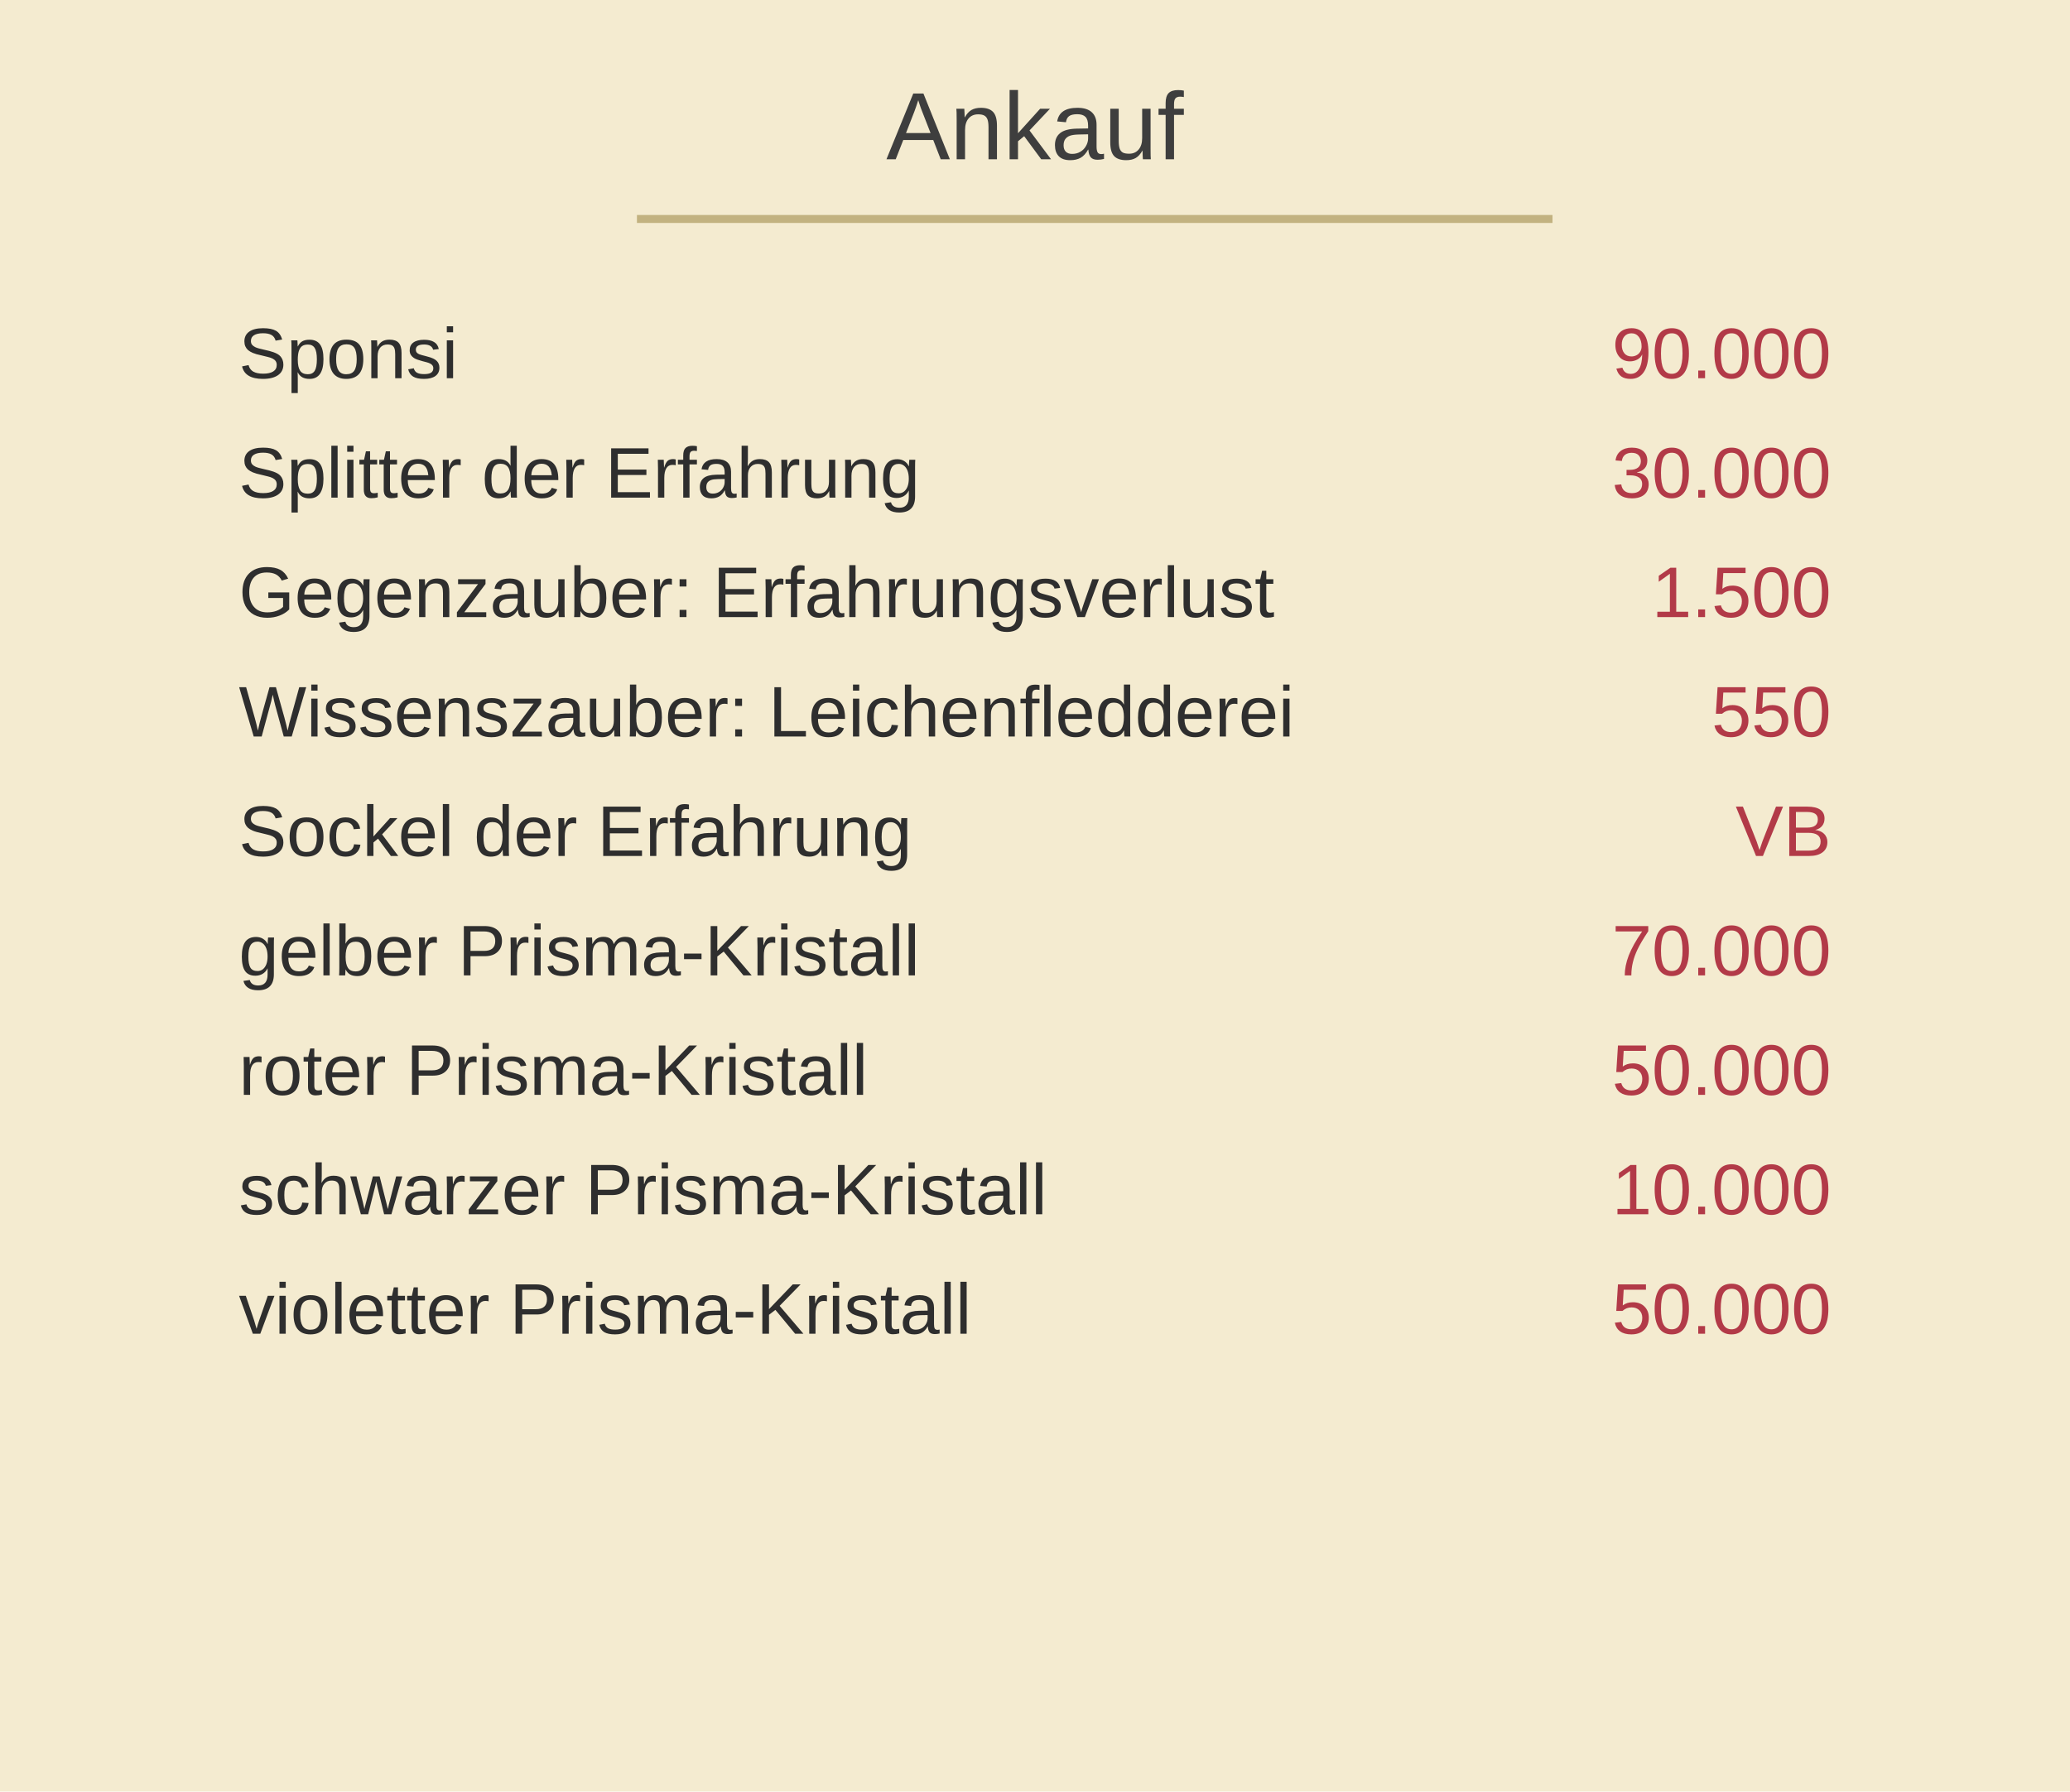
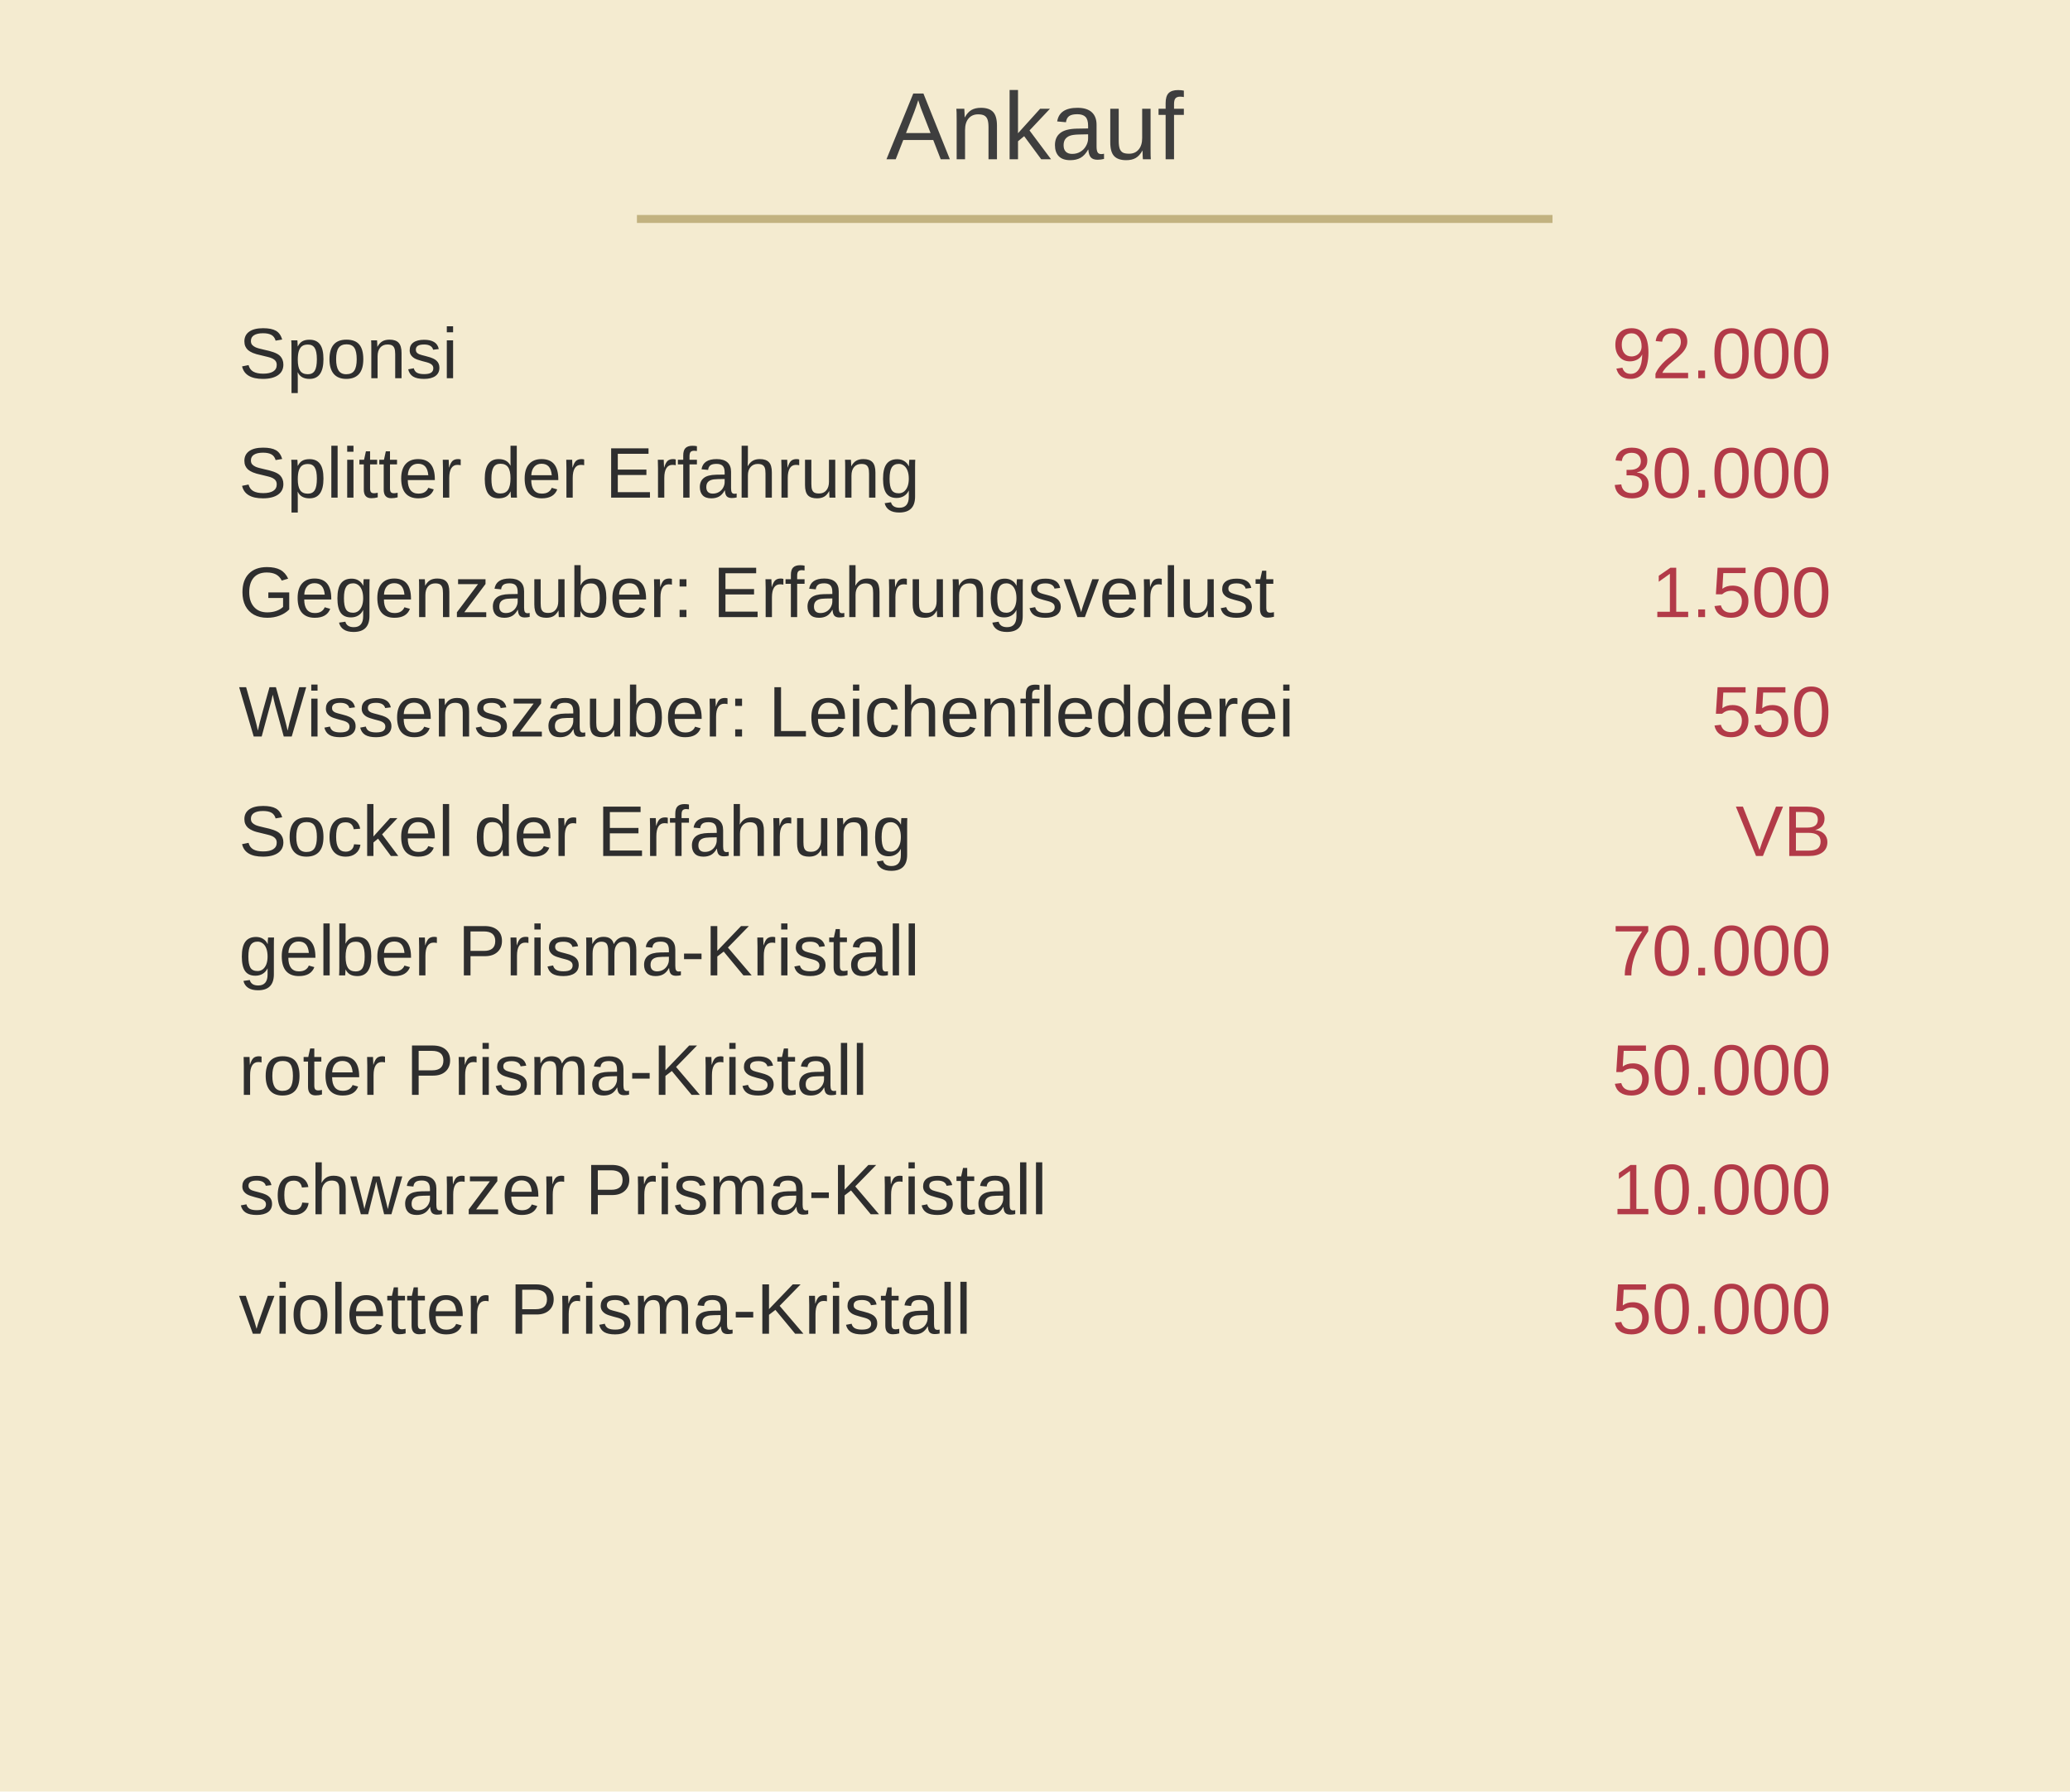
<svg xmlns="http://www.w3.org/2000/svg" width="520" height="450">
  <rect width="100%" height="100%" fill="#F4EBD0" />
  <text x="260" y="40" font-size="24" fill="#3E3E3E" font-family="Arial" text-anchor="middle">
    Ankauf
  </text>
  <line x1="160" y1="55" x2="390" y2="55" stroke="#C2B280" stroke-width="2" />
  <text x="60" y="95" font-size="18" fill="#2E2E2E" font-family="Arial">Sponsi</text>
-   <text x="460" y="95" font-size="18" fill="#B23A48" font-family="Arial" text-anchor="end">90.000</text>
+   <text x="460" y="95" font-size="18" fill="#B23A48" font-family="Arial" text-anchor="end">92.000</text>
  <text x="60" y="125" font-size="18" fill="#2E2E2E" font-family="Arial">Splitter der Erfahrung</text>
  <text x="460" y="125" font-size="18" fill="#B23A48" font-family="Arial" text-anchor="end">30.000</text>
  <text x="60" y="155" font-size="18" fill="#2E2E2E" font-family="Arial">Gegenzauber: Erfahrungsverlust</text>
  <text x="460" y="155" font-size="18" fill="#B23A48" font-family="Arial" text-anchor="end">1.500</text>
  <text x="60" y="185" font-size="18" fill="#2E2E2E" font-family="Arial">Wissenszauber: Leichenfledderei</text>
  <text x="460" y="185" font-size="18" fill="#B23A48" font-family="Arial" text-anchor="end">550</text>
  <text x="60" y="215" font-size="18" fill="#2E2E2E" font-family="Arial">Sockel der Erfahrung</text>
  <text x="460" y="215" font-size="18" fill="#B23A48" font-family="Arial" text-anchor="end">VB</text>
  <text x="60" y="245" font-size="18" fill="#2E2E2E" font-family="Arial">gelber Prisma-Kristall</text>
  <text x="460" y="245" font-size="18" fill="#B23A48" font-family="Arial" text-anchor="end">70.000</text>
  <text x="60" y="275" font-size="18" fill="#2E2E2E" font-family="Arial">roter Prisma-Kristall</text>
  <text x="460" y="275" font-size="18" fill="#B23A48" font-family="Arial" text-anchor="end">50.000</text>
  <text x="60" y="305" font-size="18" fill="#2E2E2E" font-family="Arial">schwarzer Prisma-Kristall</text>
  <text x="460" y="305" font-size="18" fill="#B23A48" font-family="Arial" text-anchor="end">10.000</text>
  <text x="60" y="335" font-size="18" fill="#2E2E2E" font-family="Arial">violetter Prisma-Kristall</text>
  <text x="460" y="335" font-size="18" fill="#B23A48" font-family="Arial" text-anchor="end">50.000</text>
</svg>
